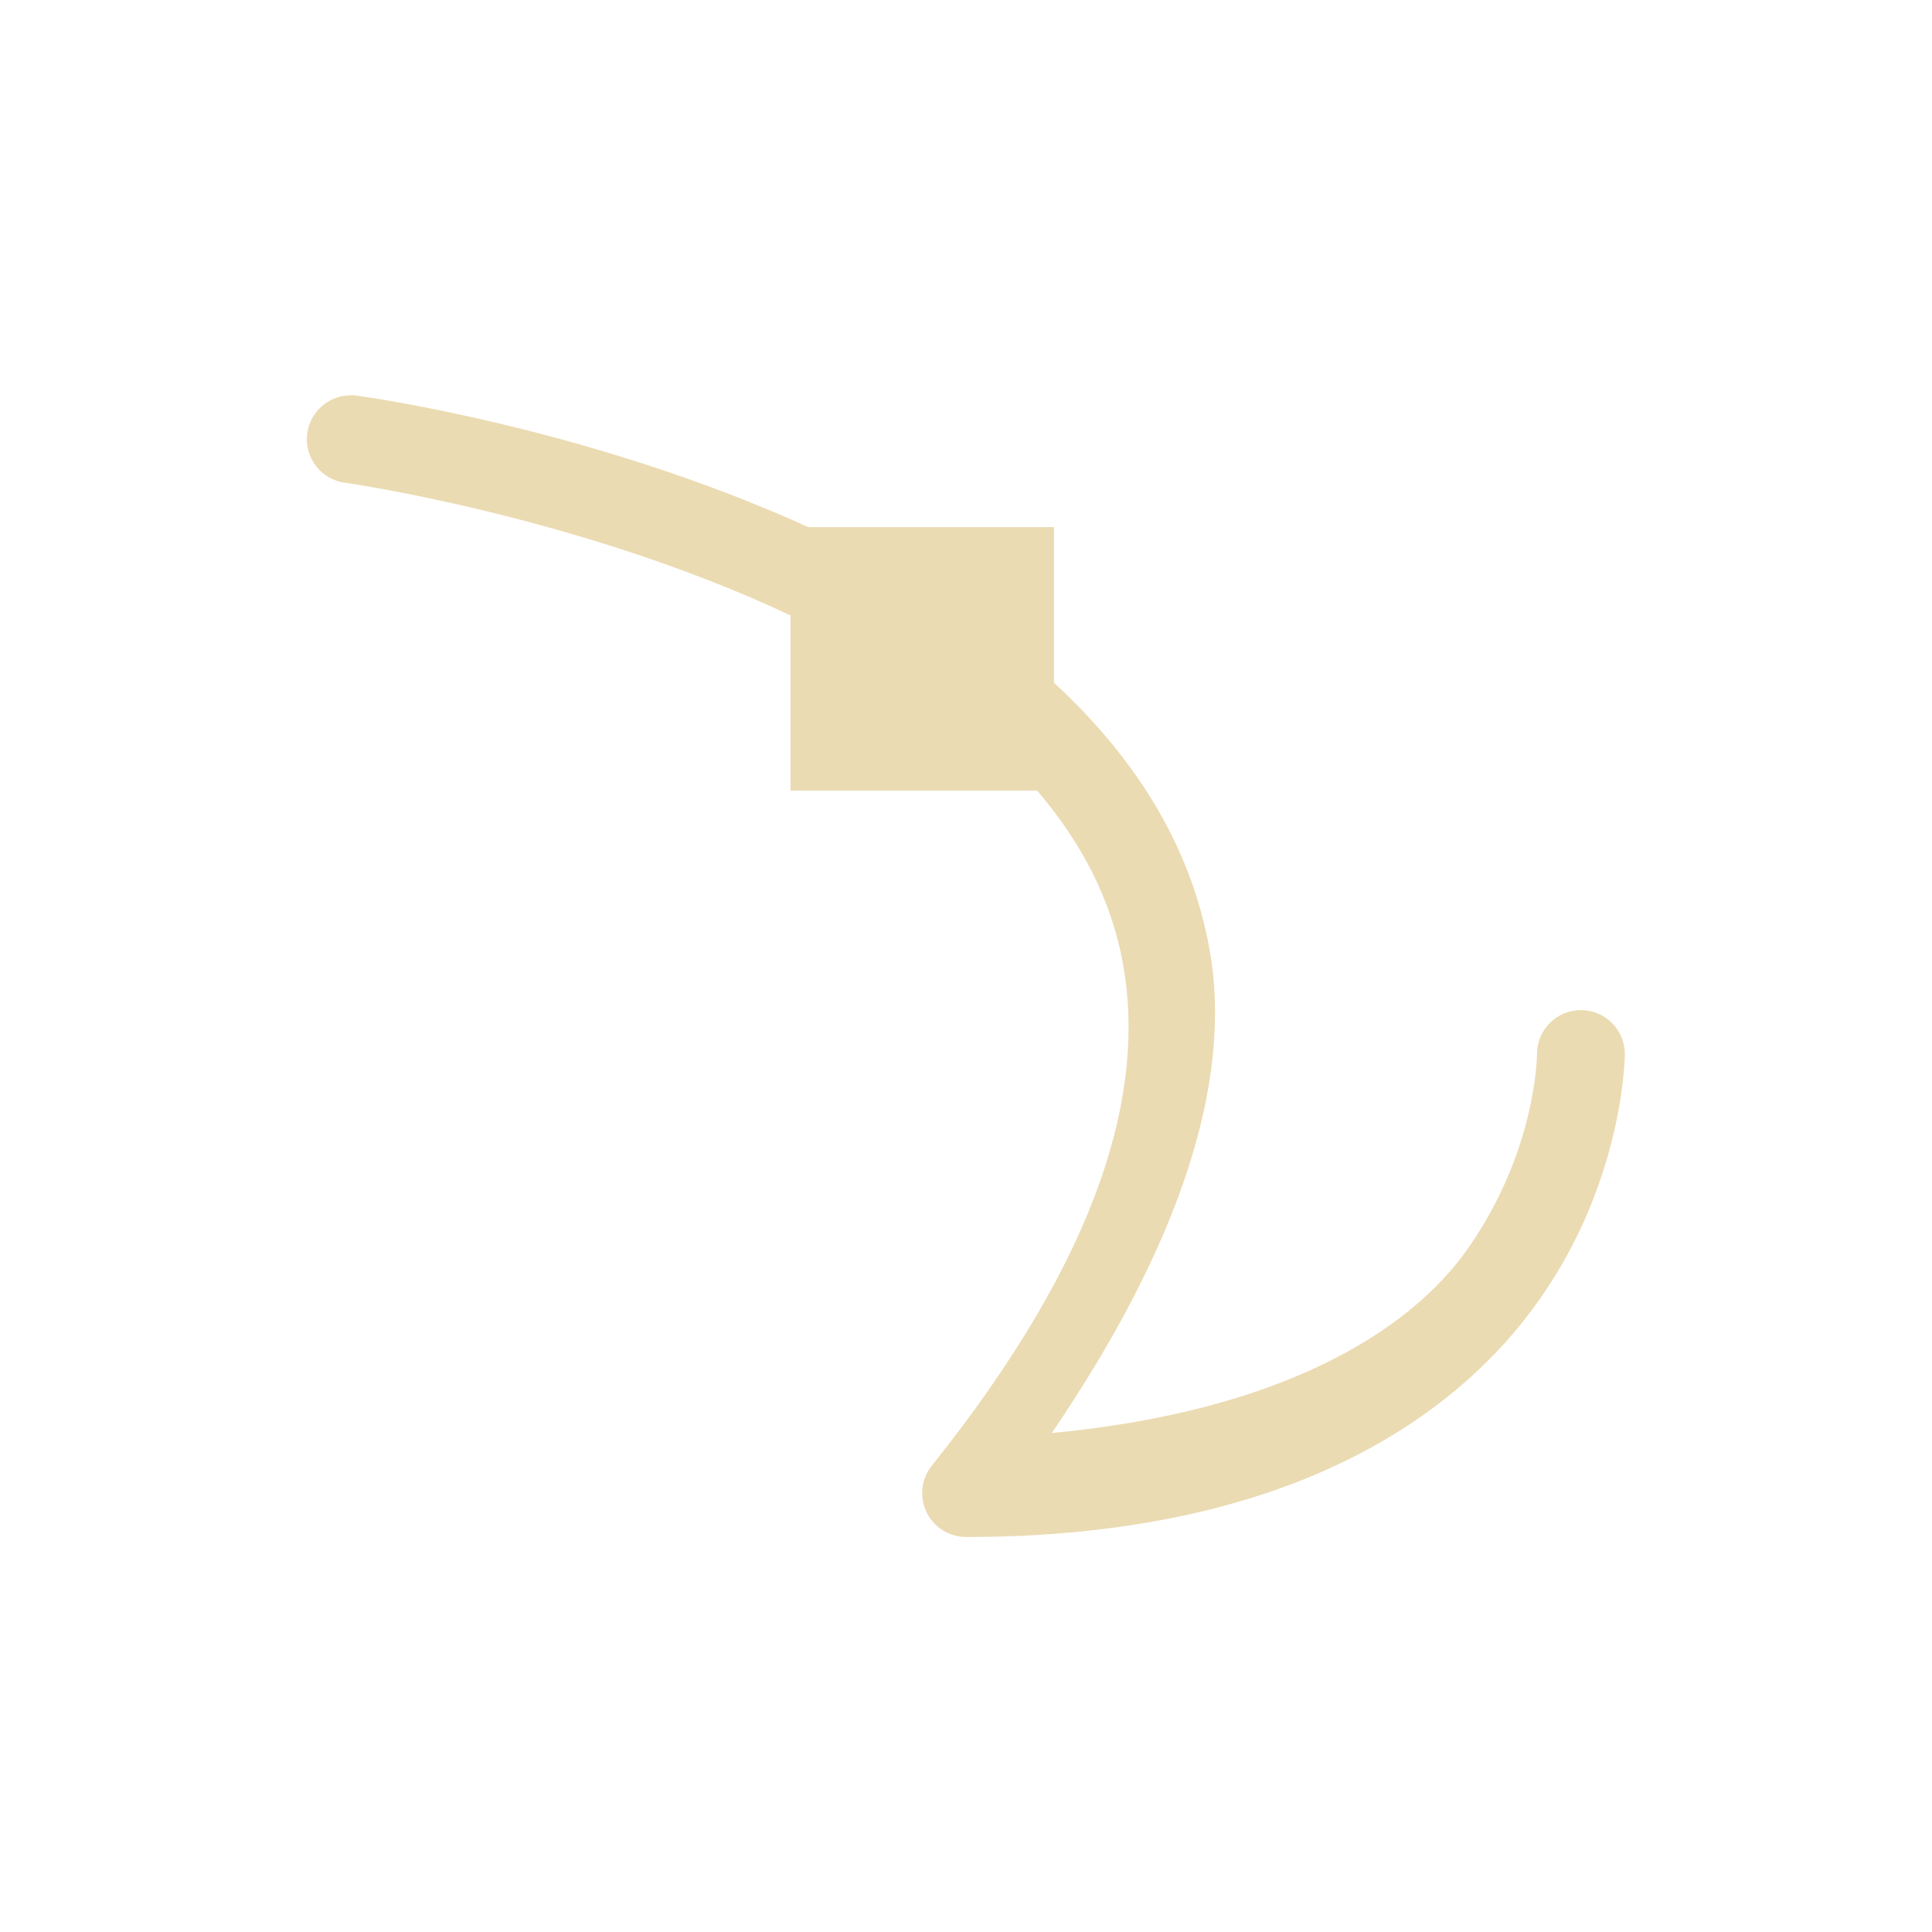
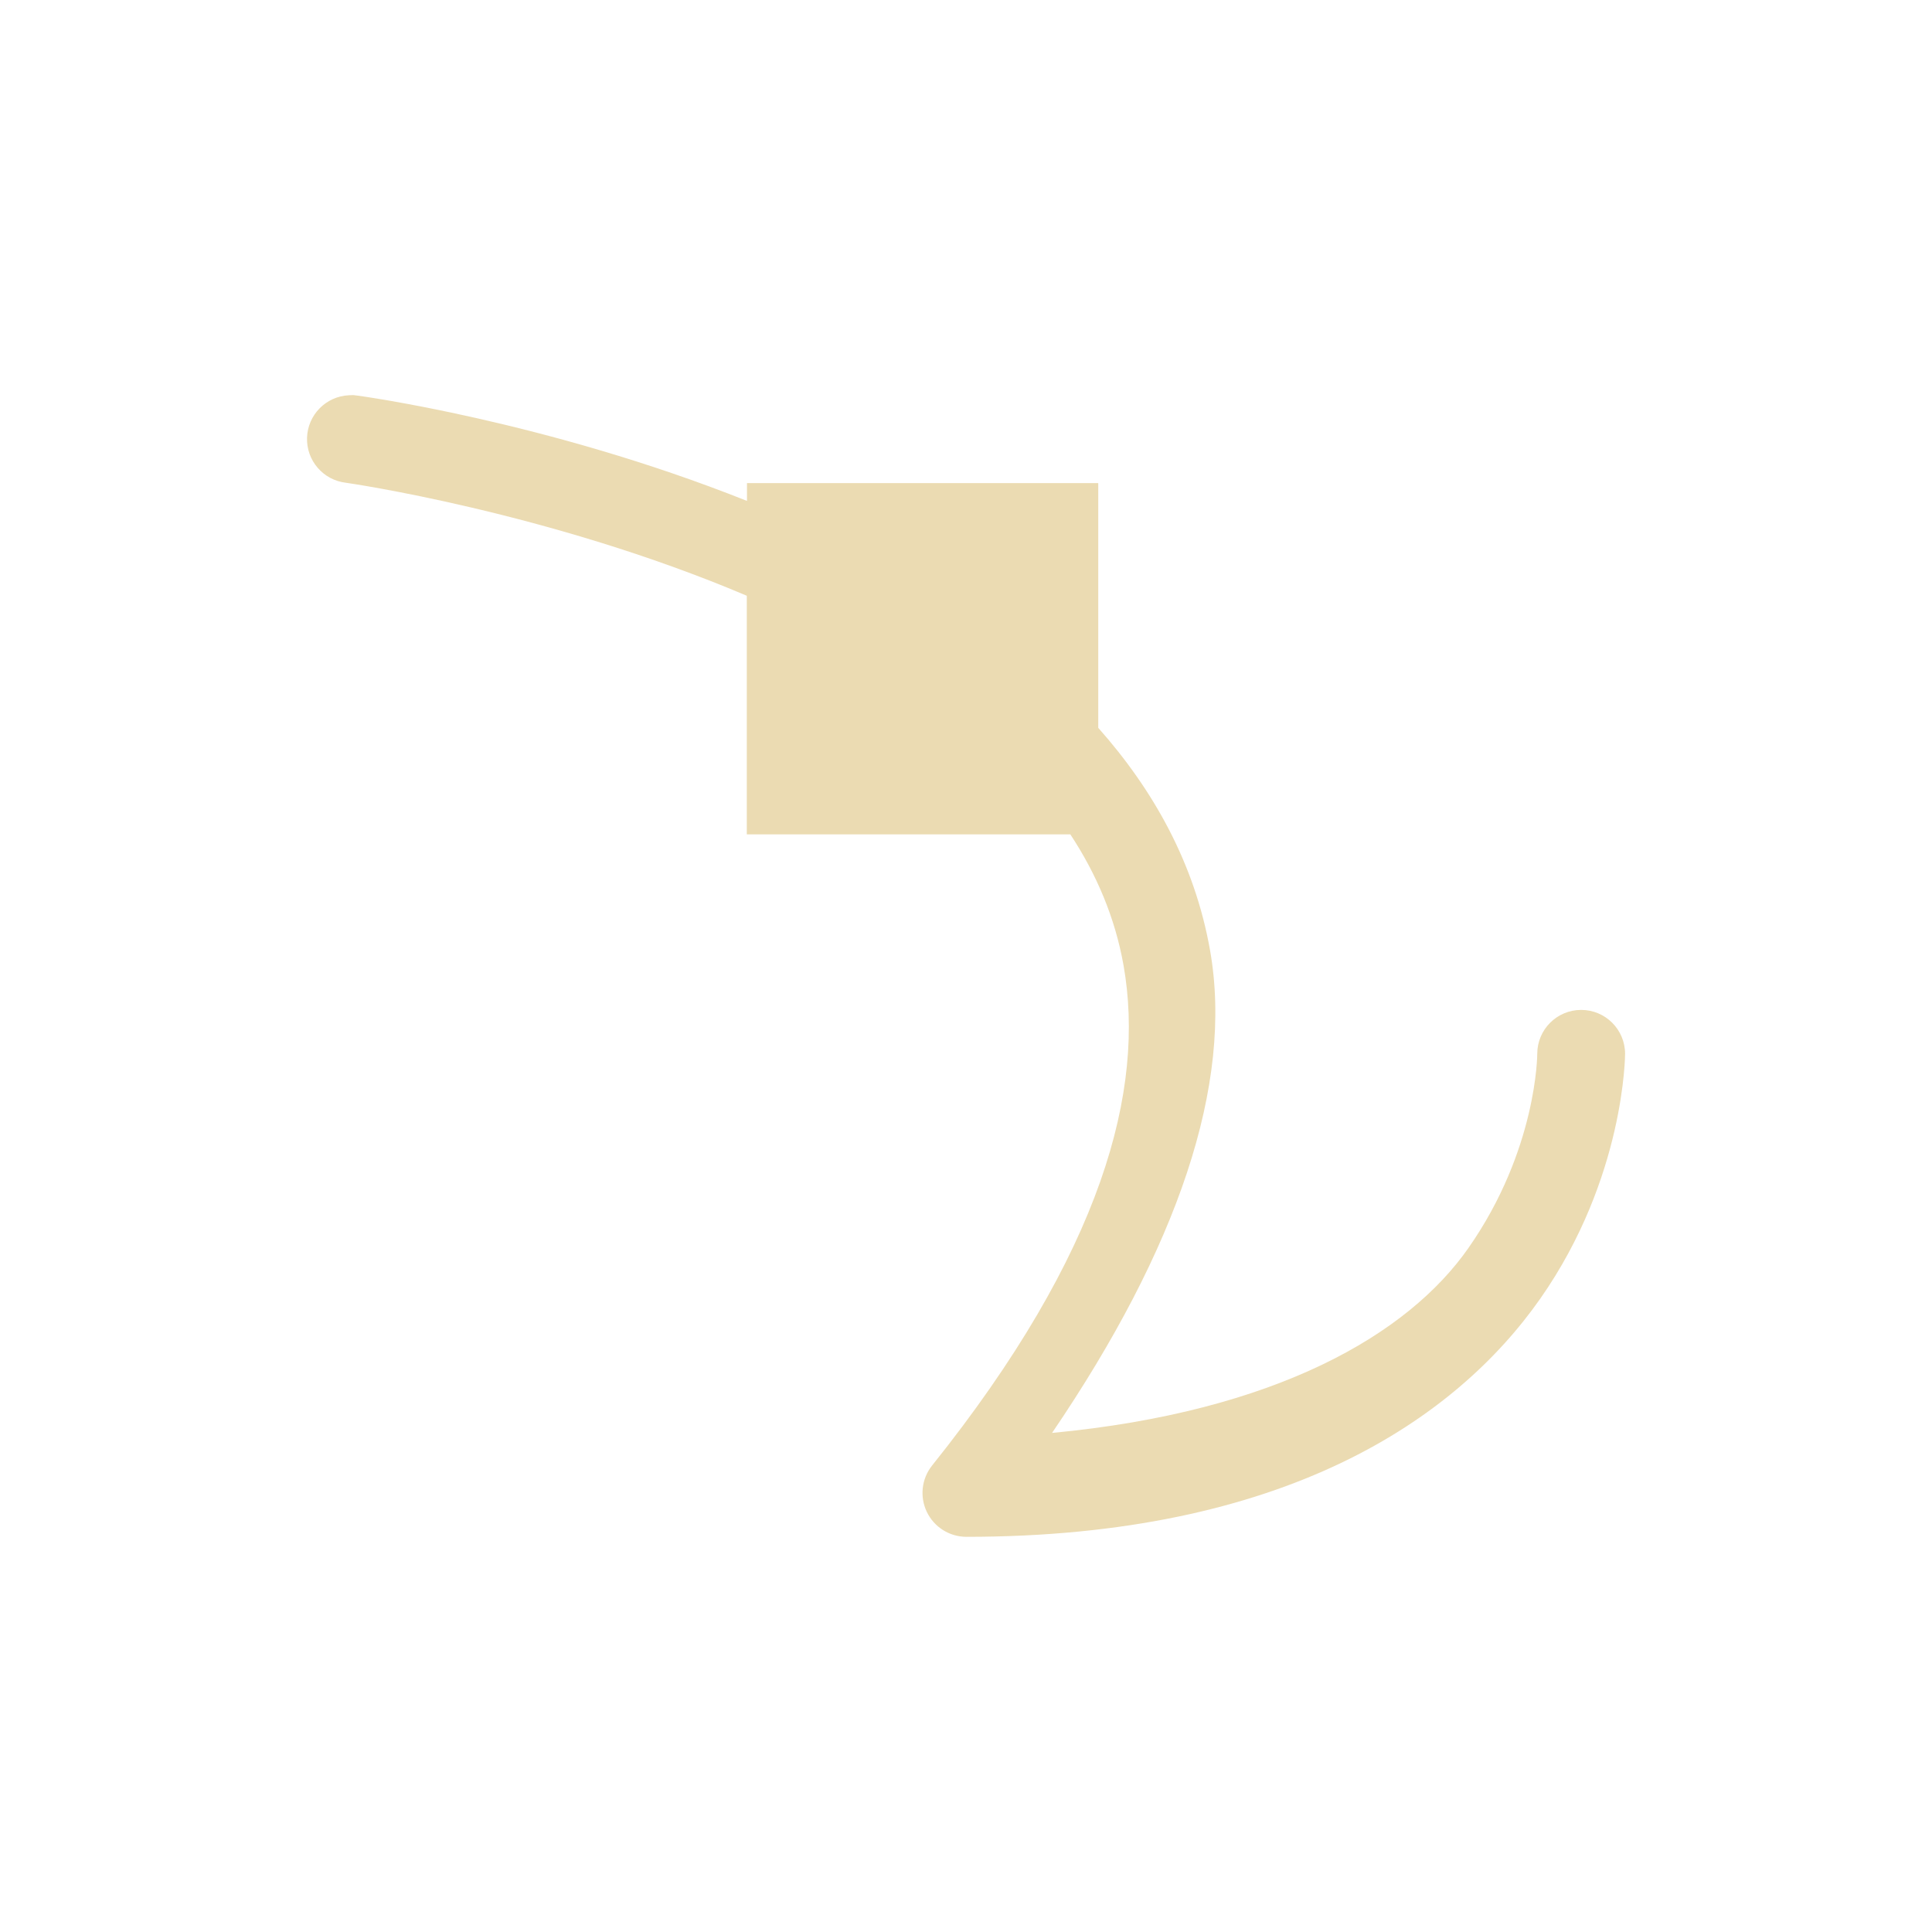
- <svg xmlns="http://www.w3.org/2000/svg" width="22" height="22" viewBox="0 0 22 22">
+ <svg xmlns="http://www.w3.org/2000/svg" width="22" height="22" version="1.1" viewBox="0 0 22 22">
  <defs>
-     <style id="current-color-scheme" type="text/css">
-    .ColorScheme-Text { color:#ebdbb2; } .ColorScheme-Highlight { color:#458588; }
-   </style>
+     <style type="text/css">.ColorScheme-Text { color:#ebdbb2; } .ColorScheme-Highlight { color:#458588; }</style>
  </defs>
-   <path style="fill:currentColor" class="ColorScheme-Text" d="M 1.02 1.5 A 0.5 0.5 0 0 0 0.969 1.502 A 0.5 0.5 0 0 0 0.936 2.498 C 0.936 2.498 3.598 2.875 6.002 4.008 L 6.002 6.002 L 8.809 6.002 C 9.305 6.58 9.658 7.239 9.791 7.994 C 10.04 9.405 9.559 11.255 7.611 13.689 A 0.5 0.5 0 0 0 8.002 14.502 C 11.621 14.502 13.572 13.167 14.537 11.789 C 15.502 10.411 15.502 9.002 15.502 9.002 A 0.5 0.5 0 1 0 14.502 9.002 C 14.502 9.002 14.502 10.093 13.717 11.215 C 13.031 12.194 11.536 13.077 8.977 13.318 C 10.408 11.213 11.045 9.349 10.775 7.822 C 10.557 6.584 9.879 5.582 9.002 4.775 L 9.002 3.002 L 6.203 3.002 C 3.67 1.851 1.068 1.506 1.068 1.506 A 0.5 0.5 0 0 0 1.02 1.5 z" transform="translate(3 3)" />
+   <path class="ColorScheme-Text" d="m4.022 4.499a0.5 0.5 0 0 0-0.051 0.002 0.5 0.5 0 0 0-0.033 0.996s2.308 0.328 4.566 1.287v2.717h3.684c0.297 0.451 0.509 0.946 0.606 1.492 0.249 1.411-0.232 3.261-2.18 5.695a0.5 0.5 0 0 0 0.391 0.812c3.619 0 5.57-1.335 6.535-2.713 0.965-1.378 0.965-2.787 0.965-2.787a0.5 0.5 0 1 0-1 0s4.3e-5 1.091-0.785 2.213c-0.685 0.979-2.181 1.862-4.74 2.104 1.431-2.106 2.068-3.969 1.799-5.496-0.175-0.99-0.645-1.825-1.273-2.533v-2.787h-4v0.203c-2.29-0.913-4.434-1.199-4.434-1.199a0.5 0.5 0 0 0-0.049-0.006z" fill="currentColor" />
</svg>
